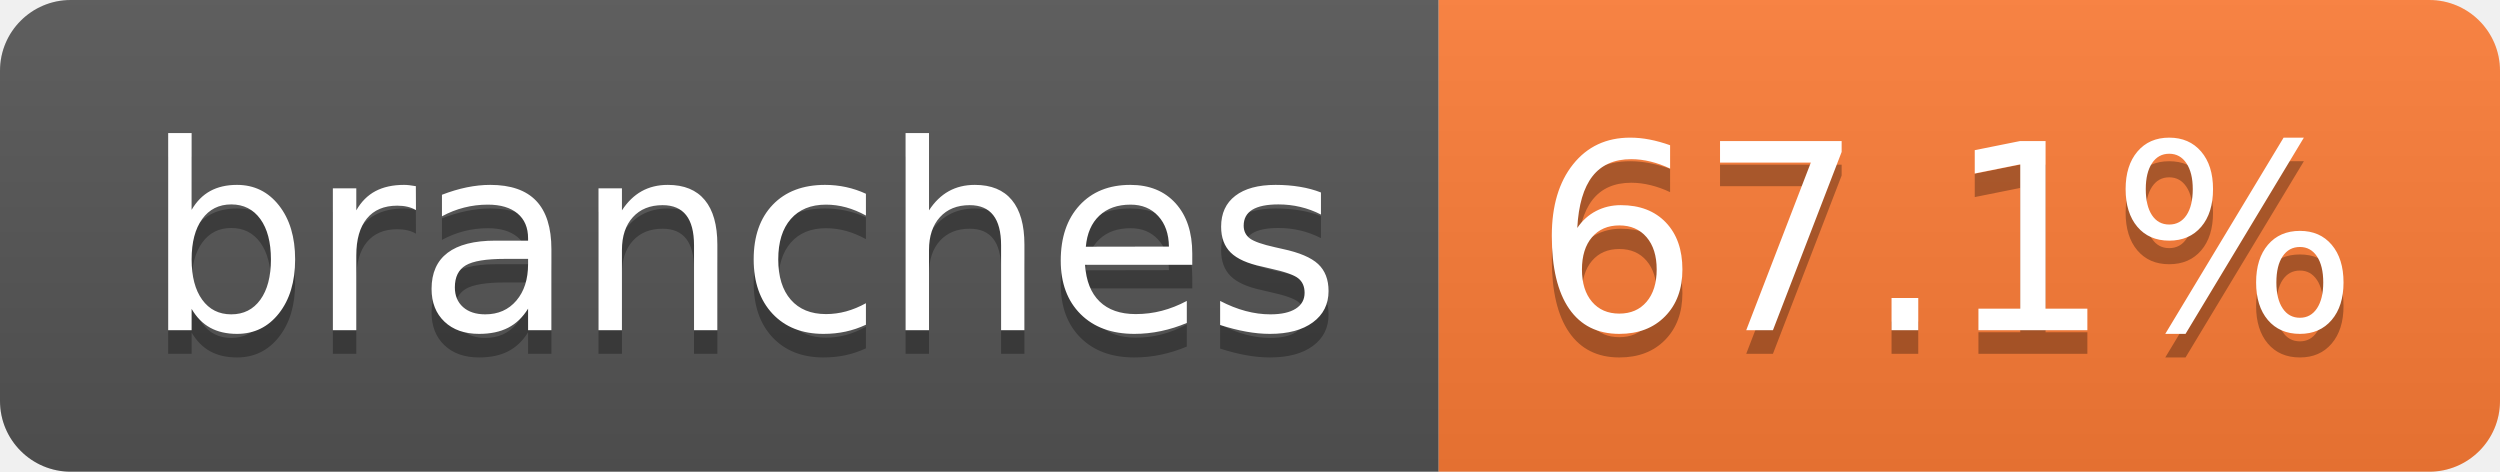
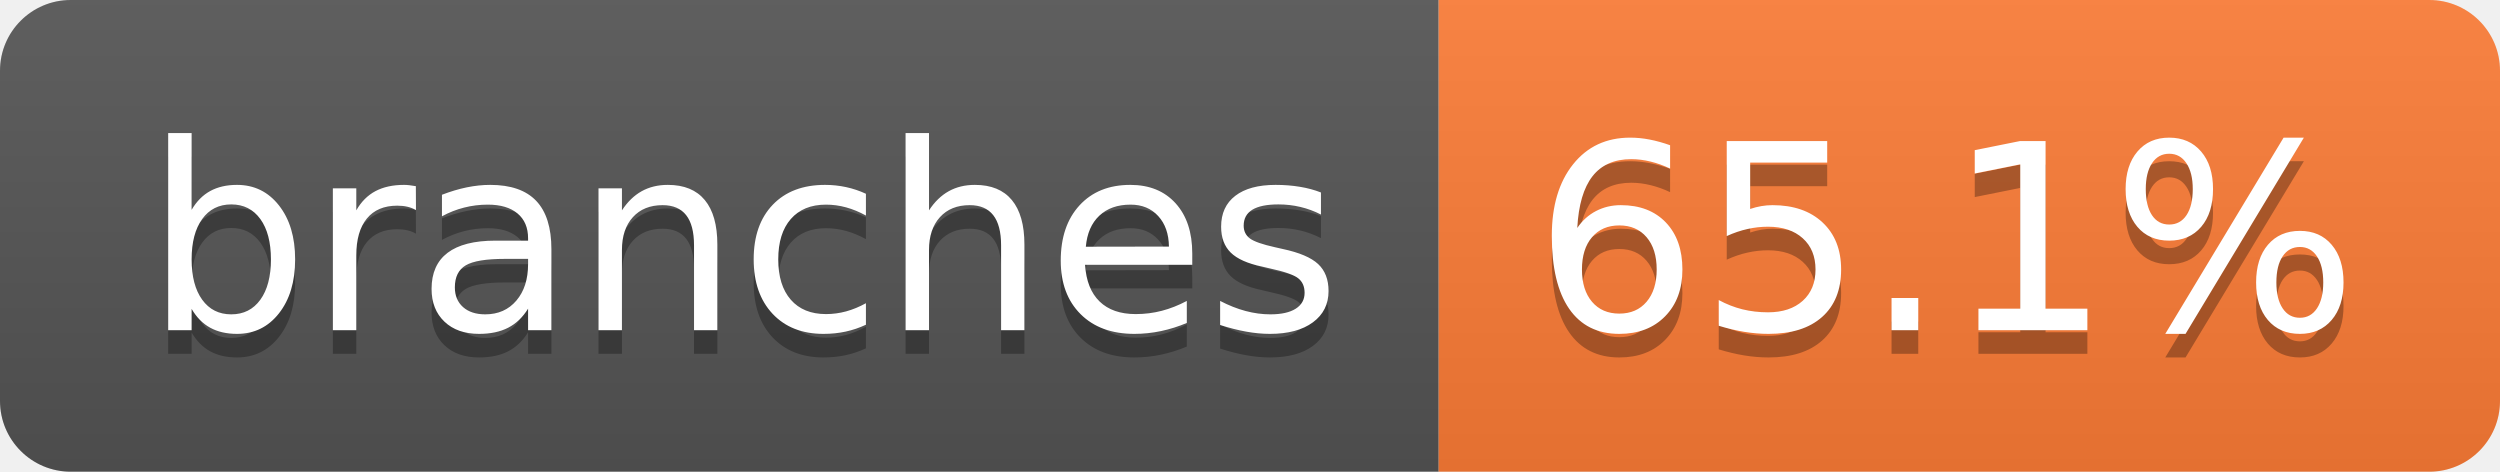
- <svg xmlns="http://www.w3.org/2000/svg" width="106" height="20" role="img" aria-label="branches: 67.1%">
+ <svg xmlns="http://www.w3.org/2000/svg" width="106" height="20" role="img" aria-label="branches: 65.1%">
  <linearGradient id="s" x2="0" y2="100%">
    <stop offset="0" stop-color="#bbb" stop-opacity=".1" />
    <stop offset="1" stop-opacity=".1" />
  </linearGradient>
  <clipPath id="r">
    <rect width="106" height="20" rx="3" fill="#fff" />
  </clipPath>
  <g clip-path="url(#r)">
    <rect width="61" height="20" fill="#555" />
    <rect x="61" width="45" height="20" fill="#fe7d37" />
    <rect width="106" height="20" fill="url(#s)" />
  </g>
  <g fill="#fff" text-anchor="middle" font-family="Verdana,Geneva,DejaVu Sans,sans-serif" text-rendering="geometricPrecision" font-size="110">
    <text aria-hidden="true" x="315" y="150" fill="#010101" fill-opacity=".3" transform="scale(.1)" textLength="507">branches</text>
    <text x="315" y="140" transform="scale(.1)" fill="#fff" textLength="507">branches</text>
-     <text aria-hidden="true" x="825" y="150" fill="#010101" fill-opacity=".3" transform="scale(.1)" textLength="350">67.1%</text>
-     <text x="825" y="140" transform="scale(.1)" fill="#fff" textLength="350">67.1%</text>
+     <text aria-hidden="true" x="825" y="150" fill="#010101" fill-opacity=".3" transform="scale(.1)" textLength="350">65.1%</text>
+     <text x="825" y="140" transform="scale(.1)" fill="#fff" textLength="350">65.1%</text>
  </g>
</svg>
